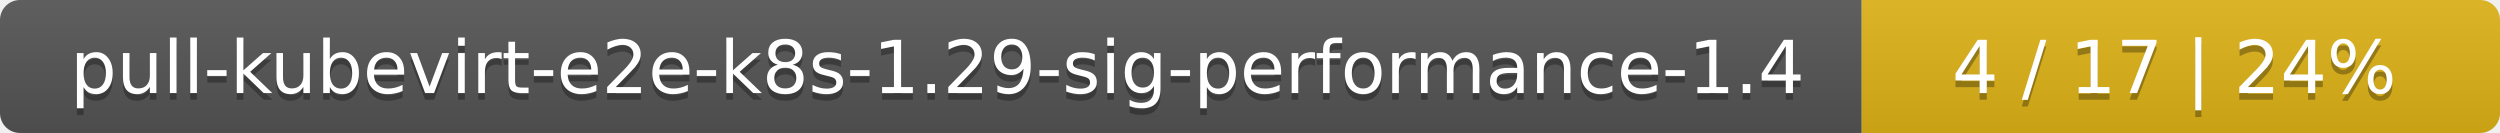
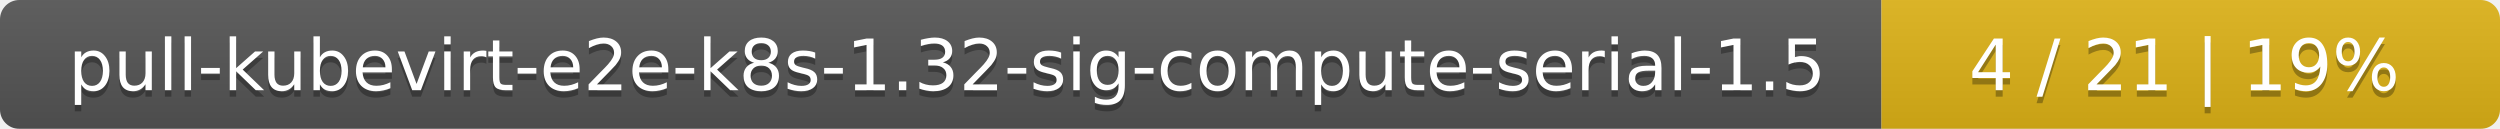
- <svg xmlns="http://www.w3.org/2000/svg" width="376" height="20">
+ <svg xmlns="http://www.w3.org/2000/svg" width="388" height="20">
  <linearGradient id="smooth" x2="0" y2="100%">
    <stop offset="0" stop-color="#bbb" stop-opacity=".1" />
    <stop offset="1" stop-opacity=".1" />
  </linearGradient>
  <mask id="round">
-     <rect width="376" height="20" rx="3" fill="#fff" />
+     <rect width="388" height="20" rx="3" fill="#fff" />
  </mask>
  <g mask="url(#round)">
-     <rect width="280" height="20" fill="#555" />
-     <rect x="280" width="96" height="20" fill="#dfb317" />
-     <rect width="376" height="20" fill="url(#smooth)" />
+     <rect width="292" height="20" fill="#555" />
+     <rect x="292" width="96" height="20" fill="#dfb317" />
+     <rect width="388" height="20" fill="url(#smooth)" />
  </g>
  <g fill="#fff" text-anchor="middle" font-family="DejaVu Sans,Verdana,Geneva,sans-serif" font-size="11">
-     <text x="141" y="15" fill="#010101" fill-opacity=".3">pull-kubevirt-e2e-k8s-1.29-sig-performance-1.4</text>
-     <text x="141" y="14">pull-kubevirt-e2e-k8s-1.29-sig-performance-1.4</text>
-     <text x="327" y="15" fill="#010101" fill-opacity=".3">4 / 17    |    24%</text>
-     <text x="327" y="14">4 / 17    |    24%</text>
+     <text x="147" y="15" fill="#010101" fill-opacity=".3">pull-kubevirt-e2e-k8s-1.32-sig-compute-serial-1.5</text>
+     <text x="147" y="14">pull-kubevirt-e2e-k8s-1.32-sig-compute-serial-1.5</text>
+     <text x="339" y="15" fill="#010101" fill-opacity=".3">4 / 21    |    19%</text>
+     <text x="339" y="14">4 / 21    |    19%</text>
  </g>
</svg>
